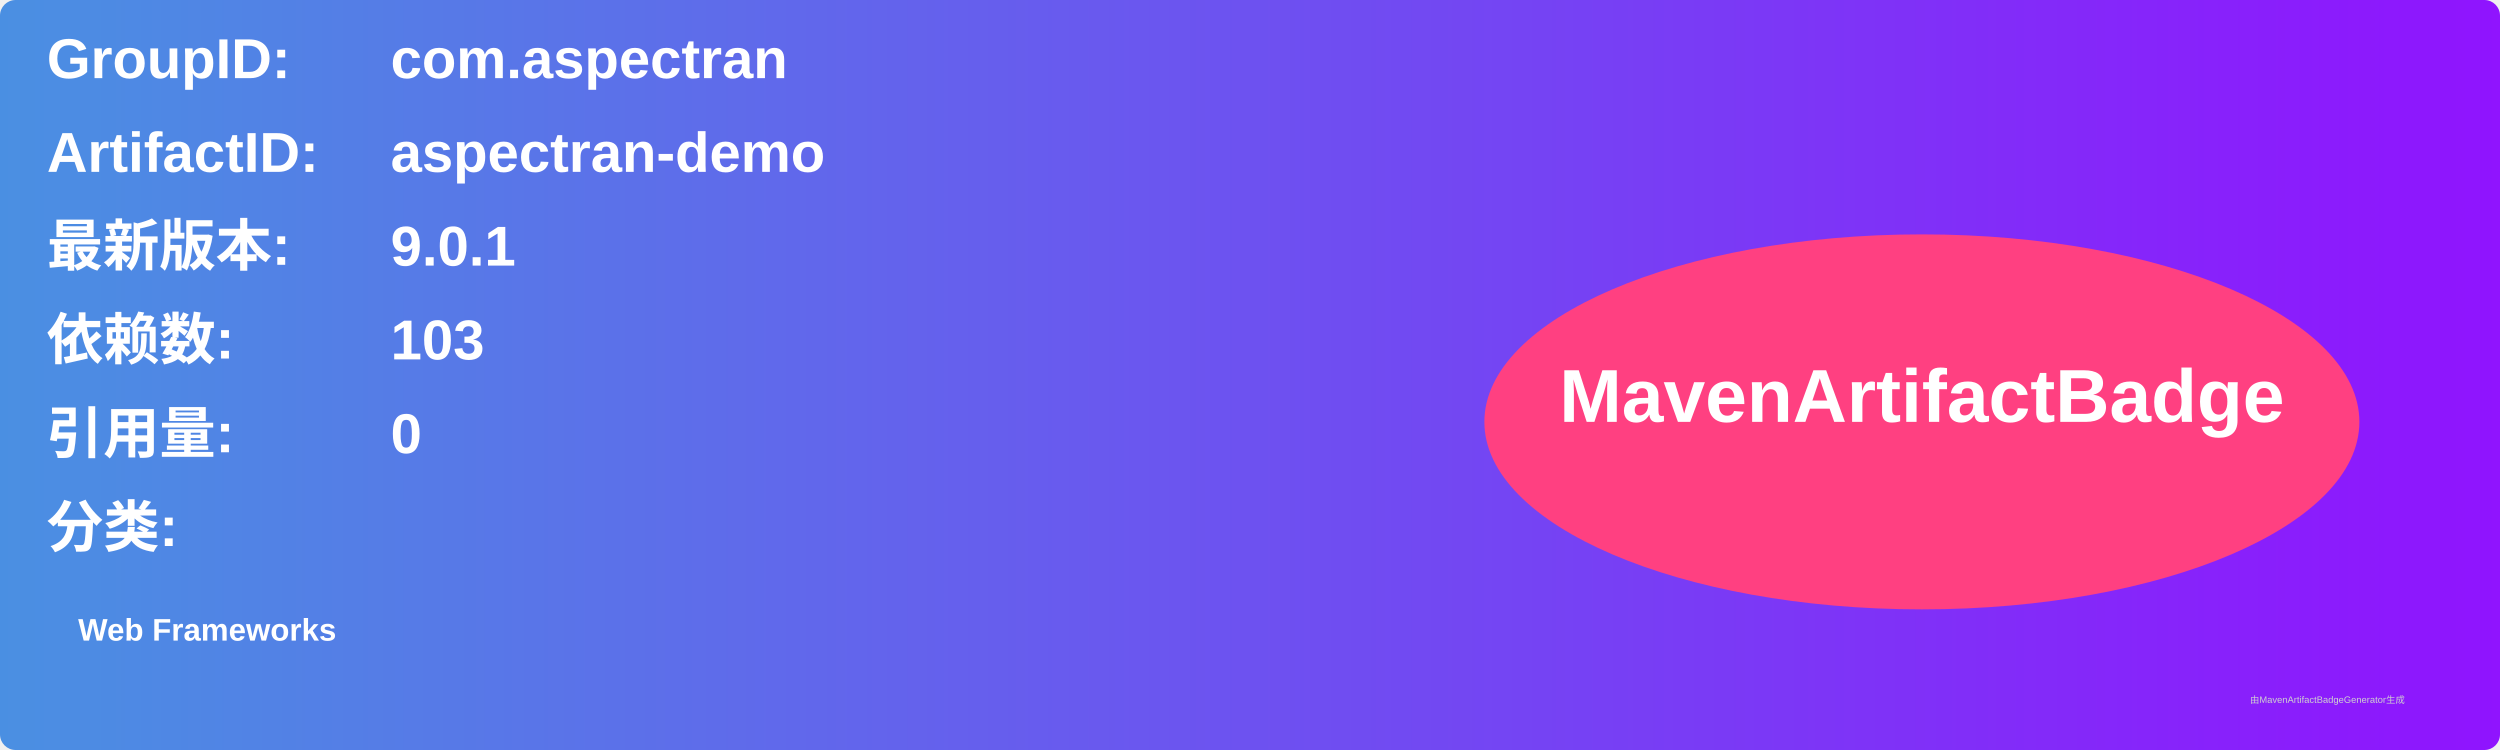
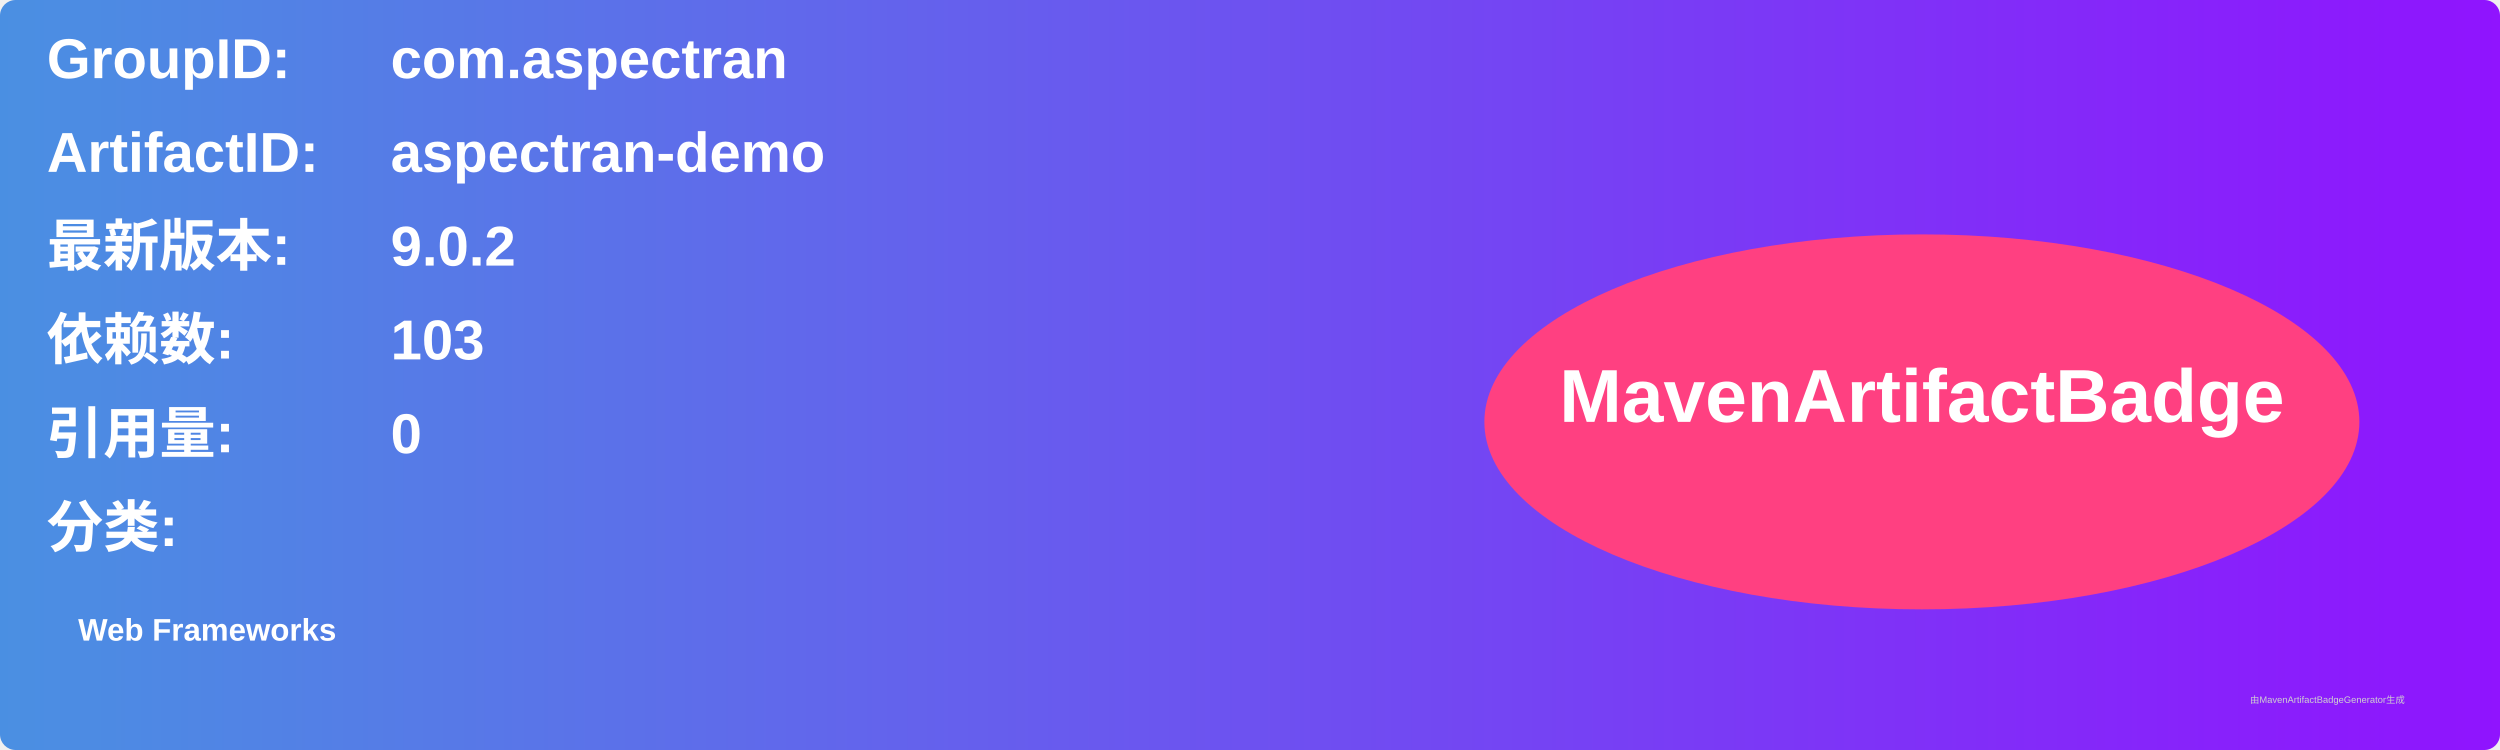
<svg xmlns="http://www.w3.org/2000/svg" width="800" height="240" viewBox="0 0 800 240">
  <linearGradient id="grad" x1="0%" y1="0%" x2="100%" y2="0%">
    <stop offset="0%" stop-color="#4a90e2" />
    <stop offset="100%" stop-color="#9013fe" />
  </linearGradient>
  <rect width="100%" height="100%" rx="5" ry="5" fill="url(#grad)" />
  <g transform="translate(15, 15)">
    <text x="0" y="10" font-family="Arial" font-size="18" fill="white" font-weight="bold" width="260">GroupID:</text>
    <text x="110" y="10" font-family="Arial" font-size="18" fill="white" font-weight="bold" width="460">com.aspectran</text>
    <text x="0" y="40" font-family="Arial" font-size="18" fill="white" font-weight="bold" width="260">ArtifactID:</text>
    <text x="110" y="40" font-family="Arial" font-size="18" fill="white" font-weight="bold" width="460">aspectran-demo</text>
    <text x="0" y="70" font-family="Arial" font-size="18" fill="white" font-weight="bold">最新版本:</text>
    <text x="110" y="70" font-family="Arial" font-size="18" fill="white" font-weight="bold">
-       <tspan font-weight="bold">9.0.1</tspan>
+       <tspan font-weight="bold">9.0.2</tspan>
    </text>
    <text x="0" y="100" font-family="Arial" font-size="18" fill="white" font-weight="bold">依赖数: </text>
    <text x="110" y="100" font-family="Arial" font-size="18" fill="white">
      <tspan font-weight="bold">103</tspan>
    </text>
    <text x="0" y="130" font-family="Arial" font-size="18" fill="white" font-weight="bold">引用量: </text>
    <text x="110" y="130" font-family="Arial" font-size="18" fill="white">
      <tspan font-weight="bold">0</tspan>
    </text>
    <text x="0" y="160" font-family="Arial" font-size="18" fill="white" font-weight="bold">分类:</text>
    <text x="10" y="190" font-family="Arial" font-size="10" fill="white">
      <tspan font-weight="bold">Web Frameworks</tspan>
    </text>
    <ellipse cx="600" cy="120" rx="140" ry="60" fill="#ff4081" />
    <text x="600" y="120" text-anchor="middle" font-family="Arial" font-size="24" fill="white" font-weight="bold">MavenArtifactBadge</text>
  </g>
  <text x="720" y="225" font-family="Arial" font-size="3" fill="#d0d0d0">由MavenArtifactBadgeGenerator生成</text>
</svg>
